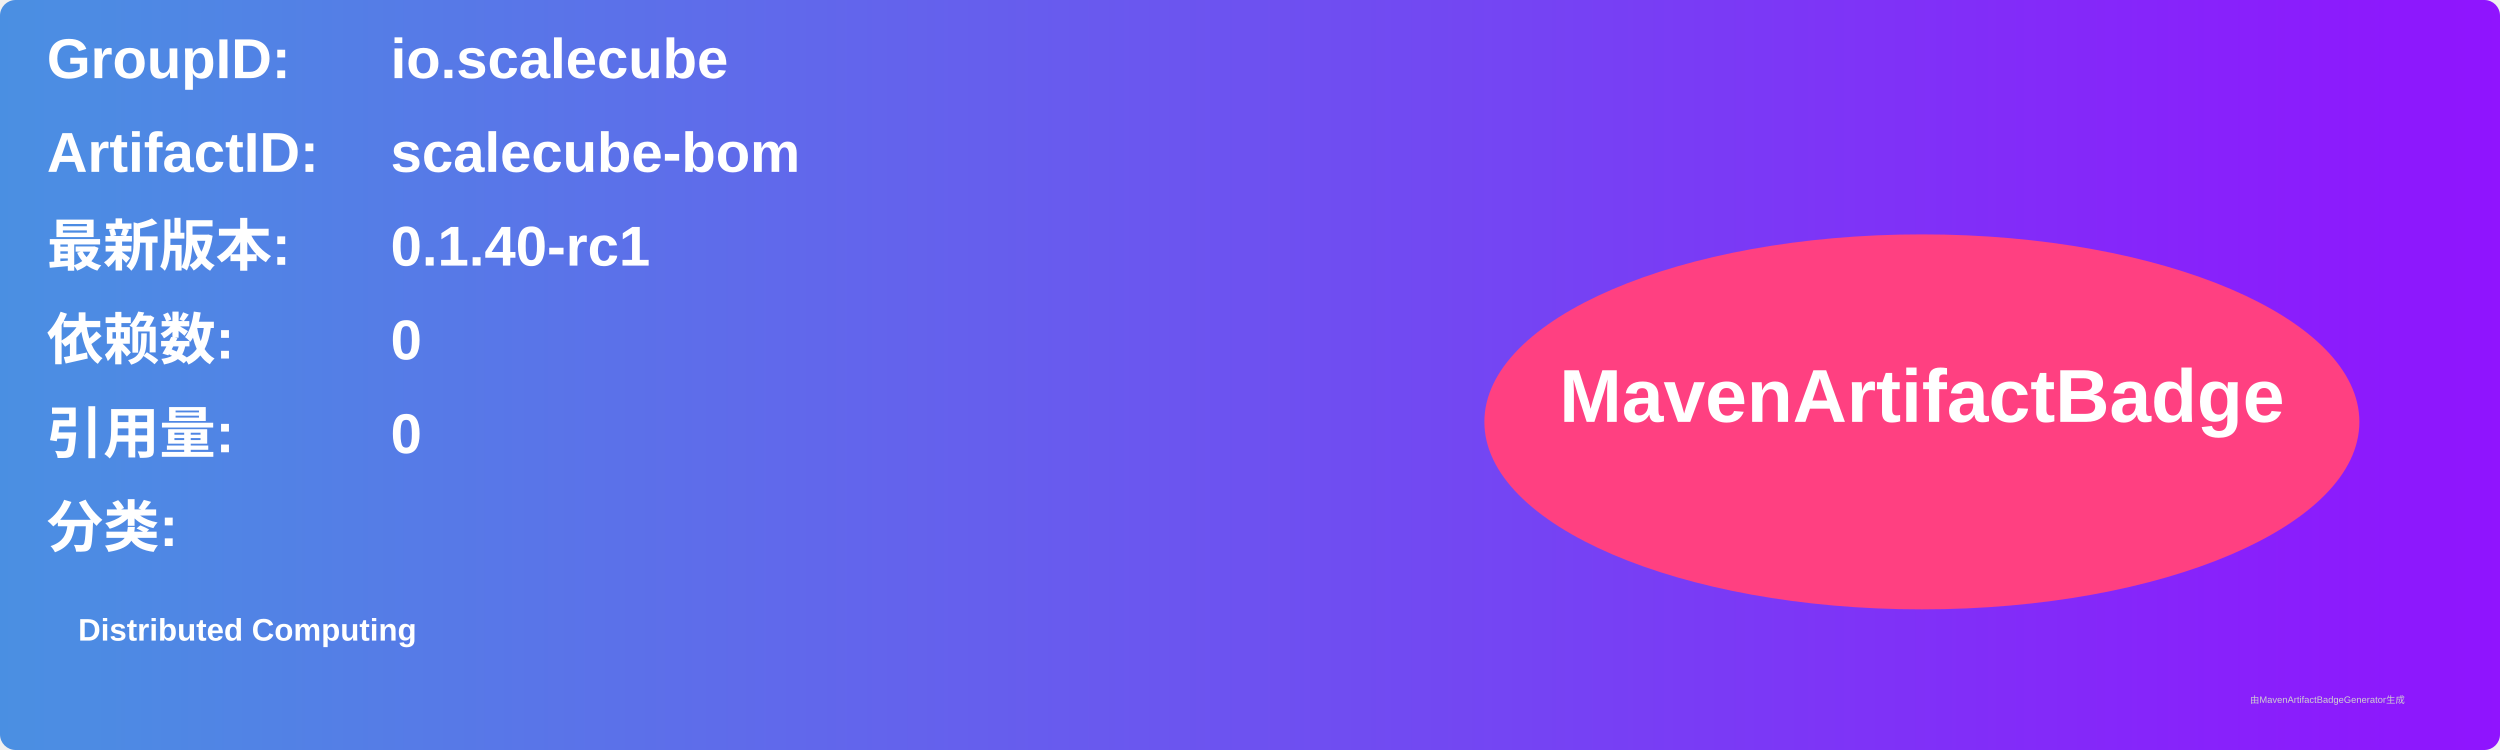
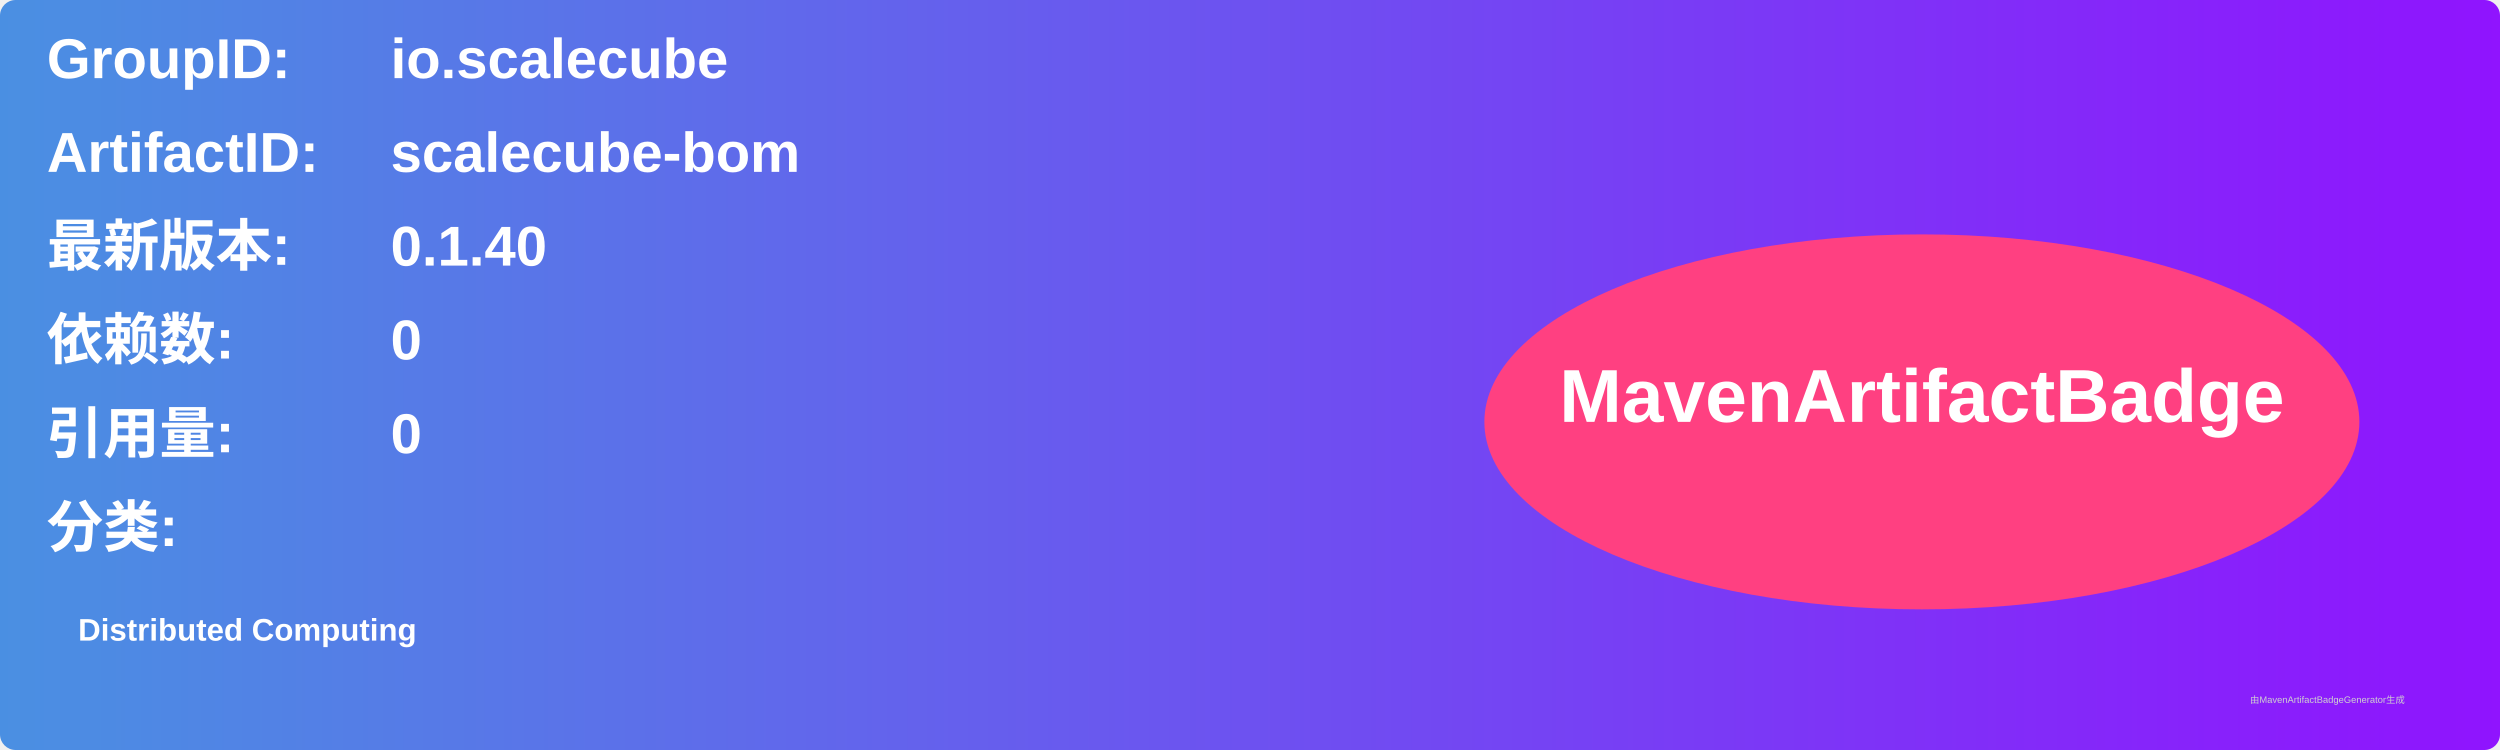
<svg xmlns="http://www.w3.org/2000/svg" width="800" height="240" viewBox="0 0 800 240">
  <linearGradient id="grad" x1="0%" y1="0%" x2="100%" y2="0%">
    <stop offset="0%" stop-color="#4a90e2" />
    <stop offset="100%" stop-color="#9013fe" />
  </linearGradient>
  <rect width="100%" height="100%" rx="5" ry="5" fill="url(#grad)" />
  <g transform="translate(15, 15)">
    <text x="0" y="10" font-family="Arial" font-size="18" fill="white" font-weight="bold" width="260">GroupID:</text>
    <text x="110" y="10" font-family="Arial" font-size="18" fill="white" font-weight="bold" width="460">io.scalecube</text>
    <text x="0" y="40" font-family="Arial" font-size="18" fill="white" font-weight="bold" width="260">ArtifactID:</text>
    <text x="110" y="40" font-family="Arial" font-size="18" fill="white" font-weight="bold" width="460">scalecube-bom</text>
    <text x="0" y="70" font-family="Arial" font-size="18" fill="white" font-weight="bold">最新版本:</text>
    <text x="110" y="70" font-family="Arial" font-size="18" fill="white" font-weight="bold">
-       <tspan font-weight="bold">0.1.40-rc1</tspan>
+       <tspan font-weight="bold">0.1.40</tspan>
    </text>
    <text x="0" y="100" font-family="Arial" font-size="18" fill="white" font-weight="bold">依赖数: </text>
    <text x="110" y="100" font-family="Arial" font-size="18" fill="white">
      <tspan font-weight="bold">0</tspan>
    </text>
    <text x="0" y="130" font-family="Arial" font-size="18" fill="white" font-weight="bold">引用量: </text>
    <text x="110" y="130" font-family="Arial" font-size="18" fill="white">
      <tspan font-weight="bold">0</tspan>
    </text>
    <text x="0" y="160" font-family="Arial" font-size="18" fill="white" font-weight="bold">分类:</text>
    <text x="10" y="190" font-family="Arial" font-size="10" fill="white">
      <tspan font-weight="bold">Distributed Computing</tspan>
    </text>
    <ellipse cx="600" cy="120" rx="140" ry="60" fill="#ff4081" />
    <text x="600" y="120" text-anchor="middle" font-family="Arial" font-size="24" fill="white" font-weight="bold">MavenArtifactBadge</text>
  </g>
  <text x="720" y="225" font-family="Arial" font-size="3" fill="#d0d0d0">由MavenArtifactBadgeGenerator生成</text>
</svg>
